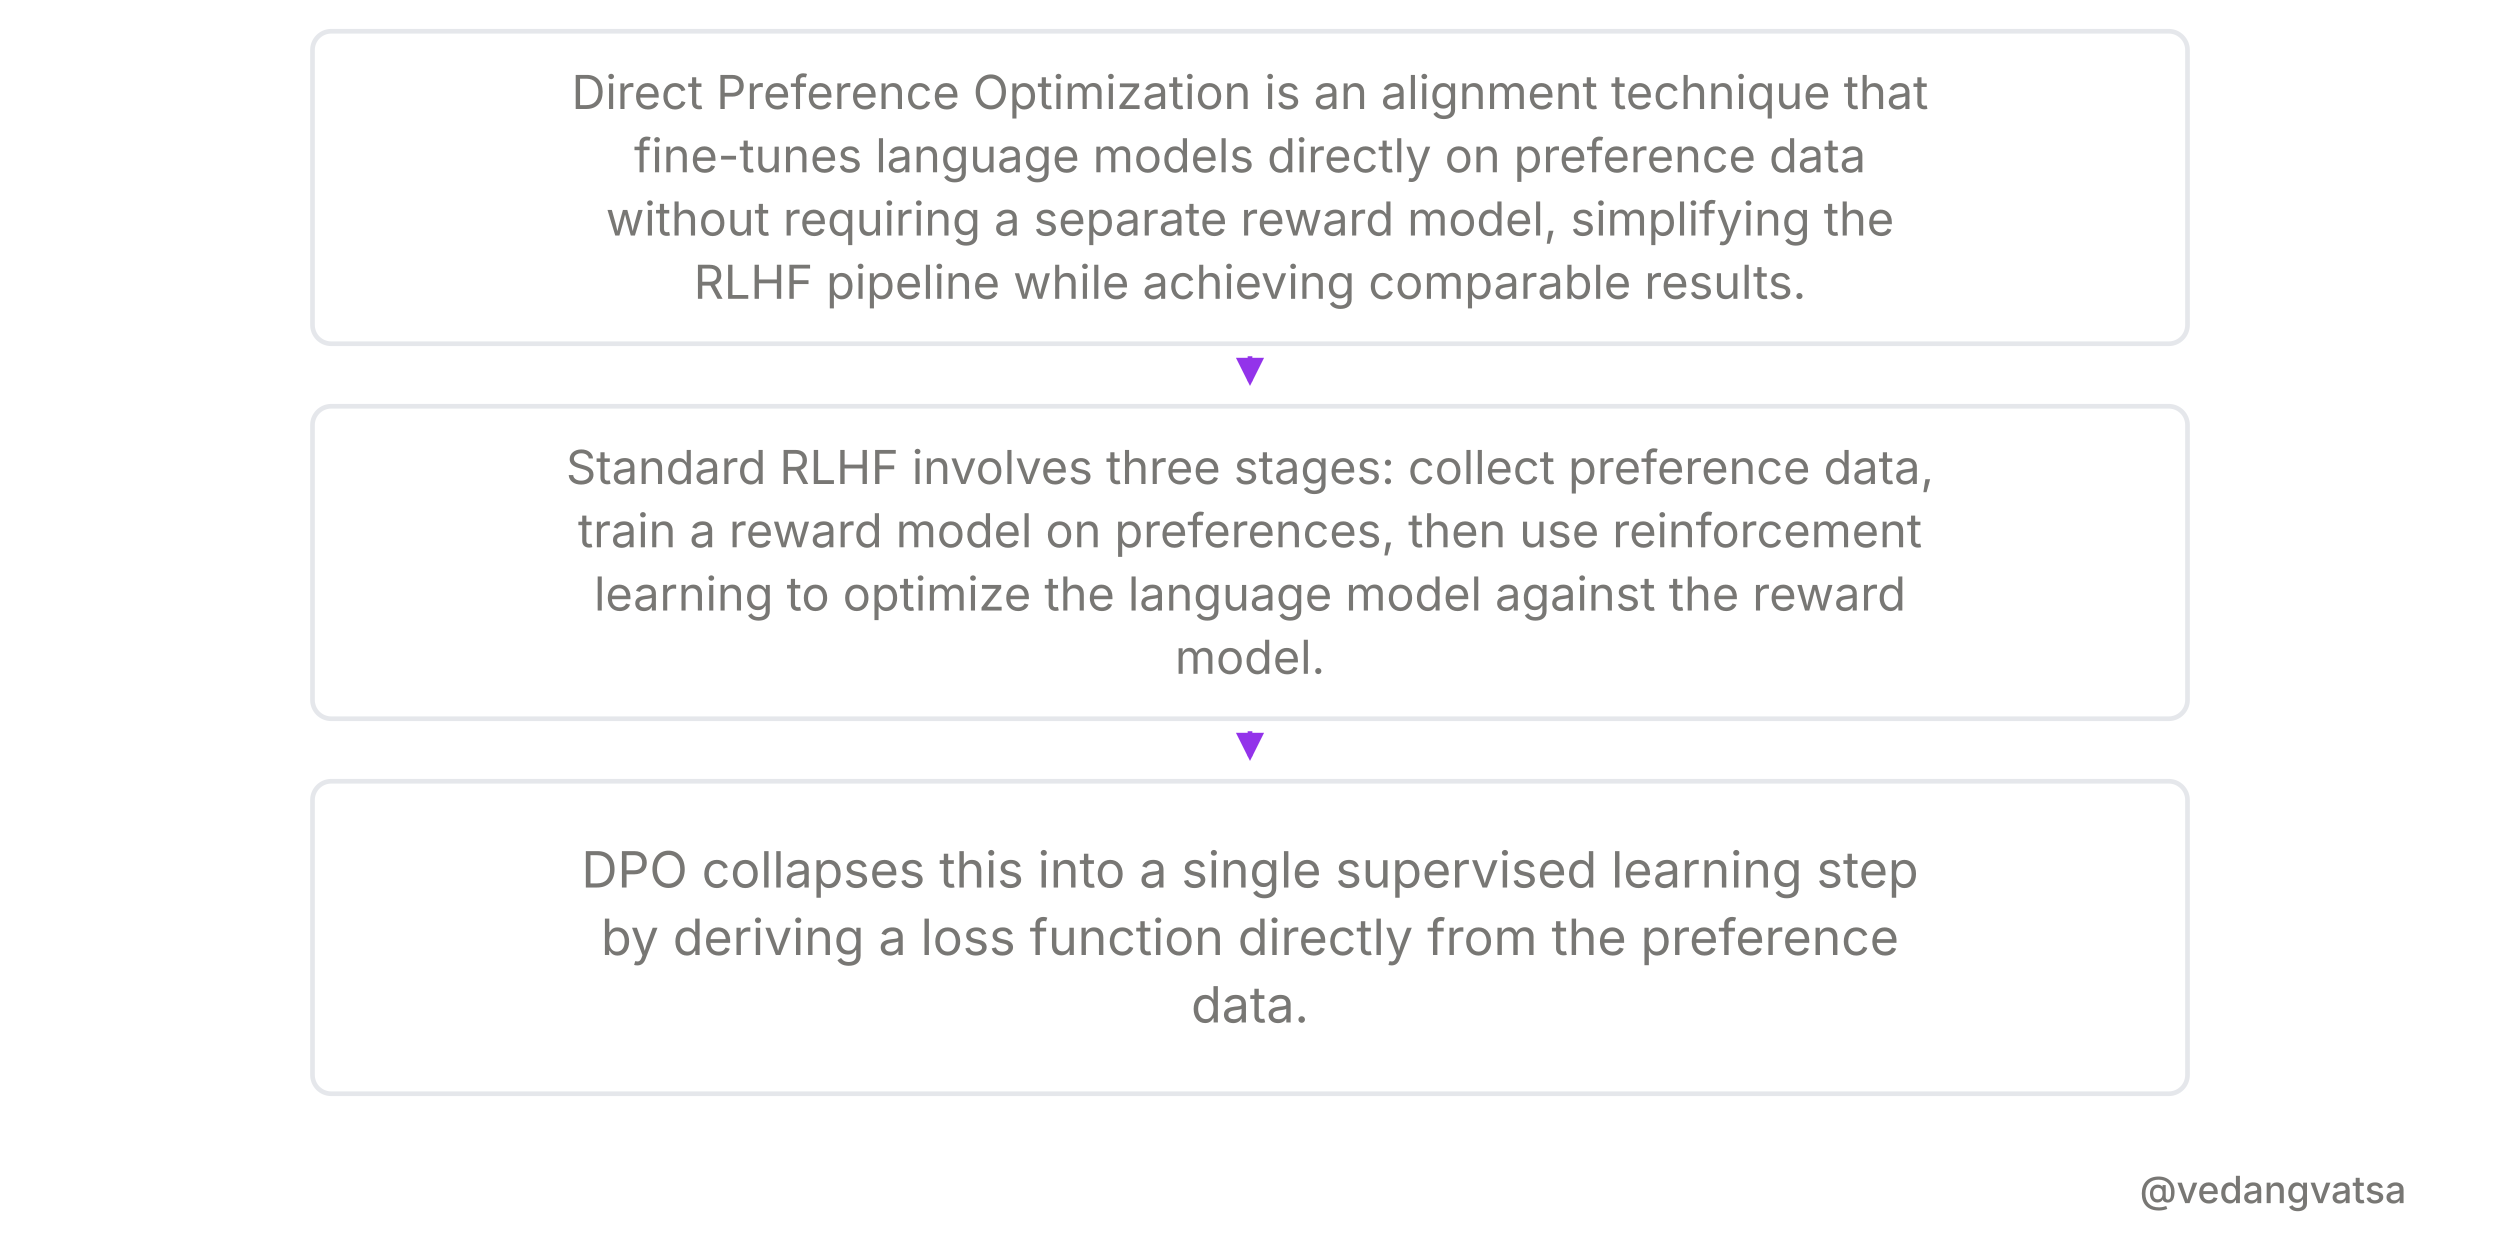
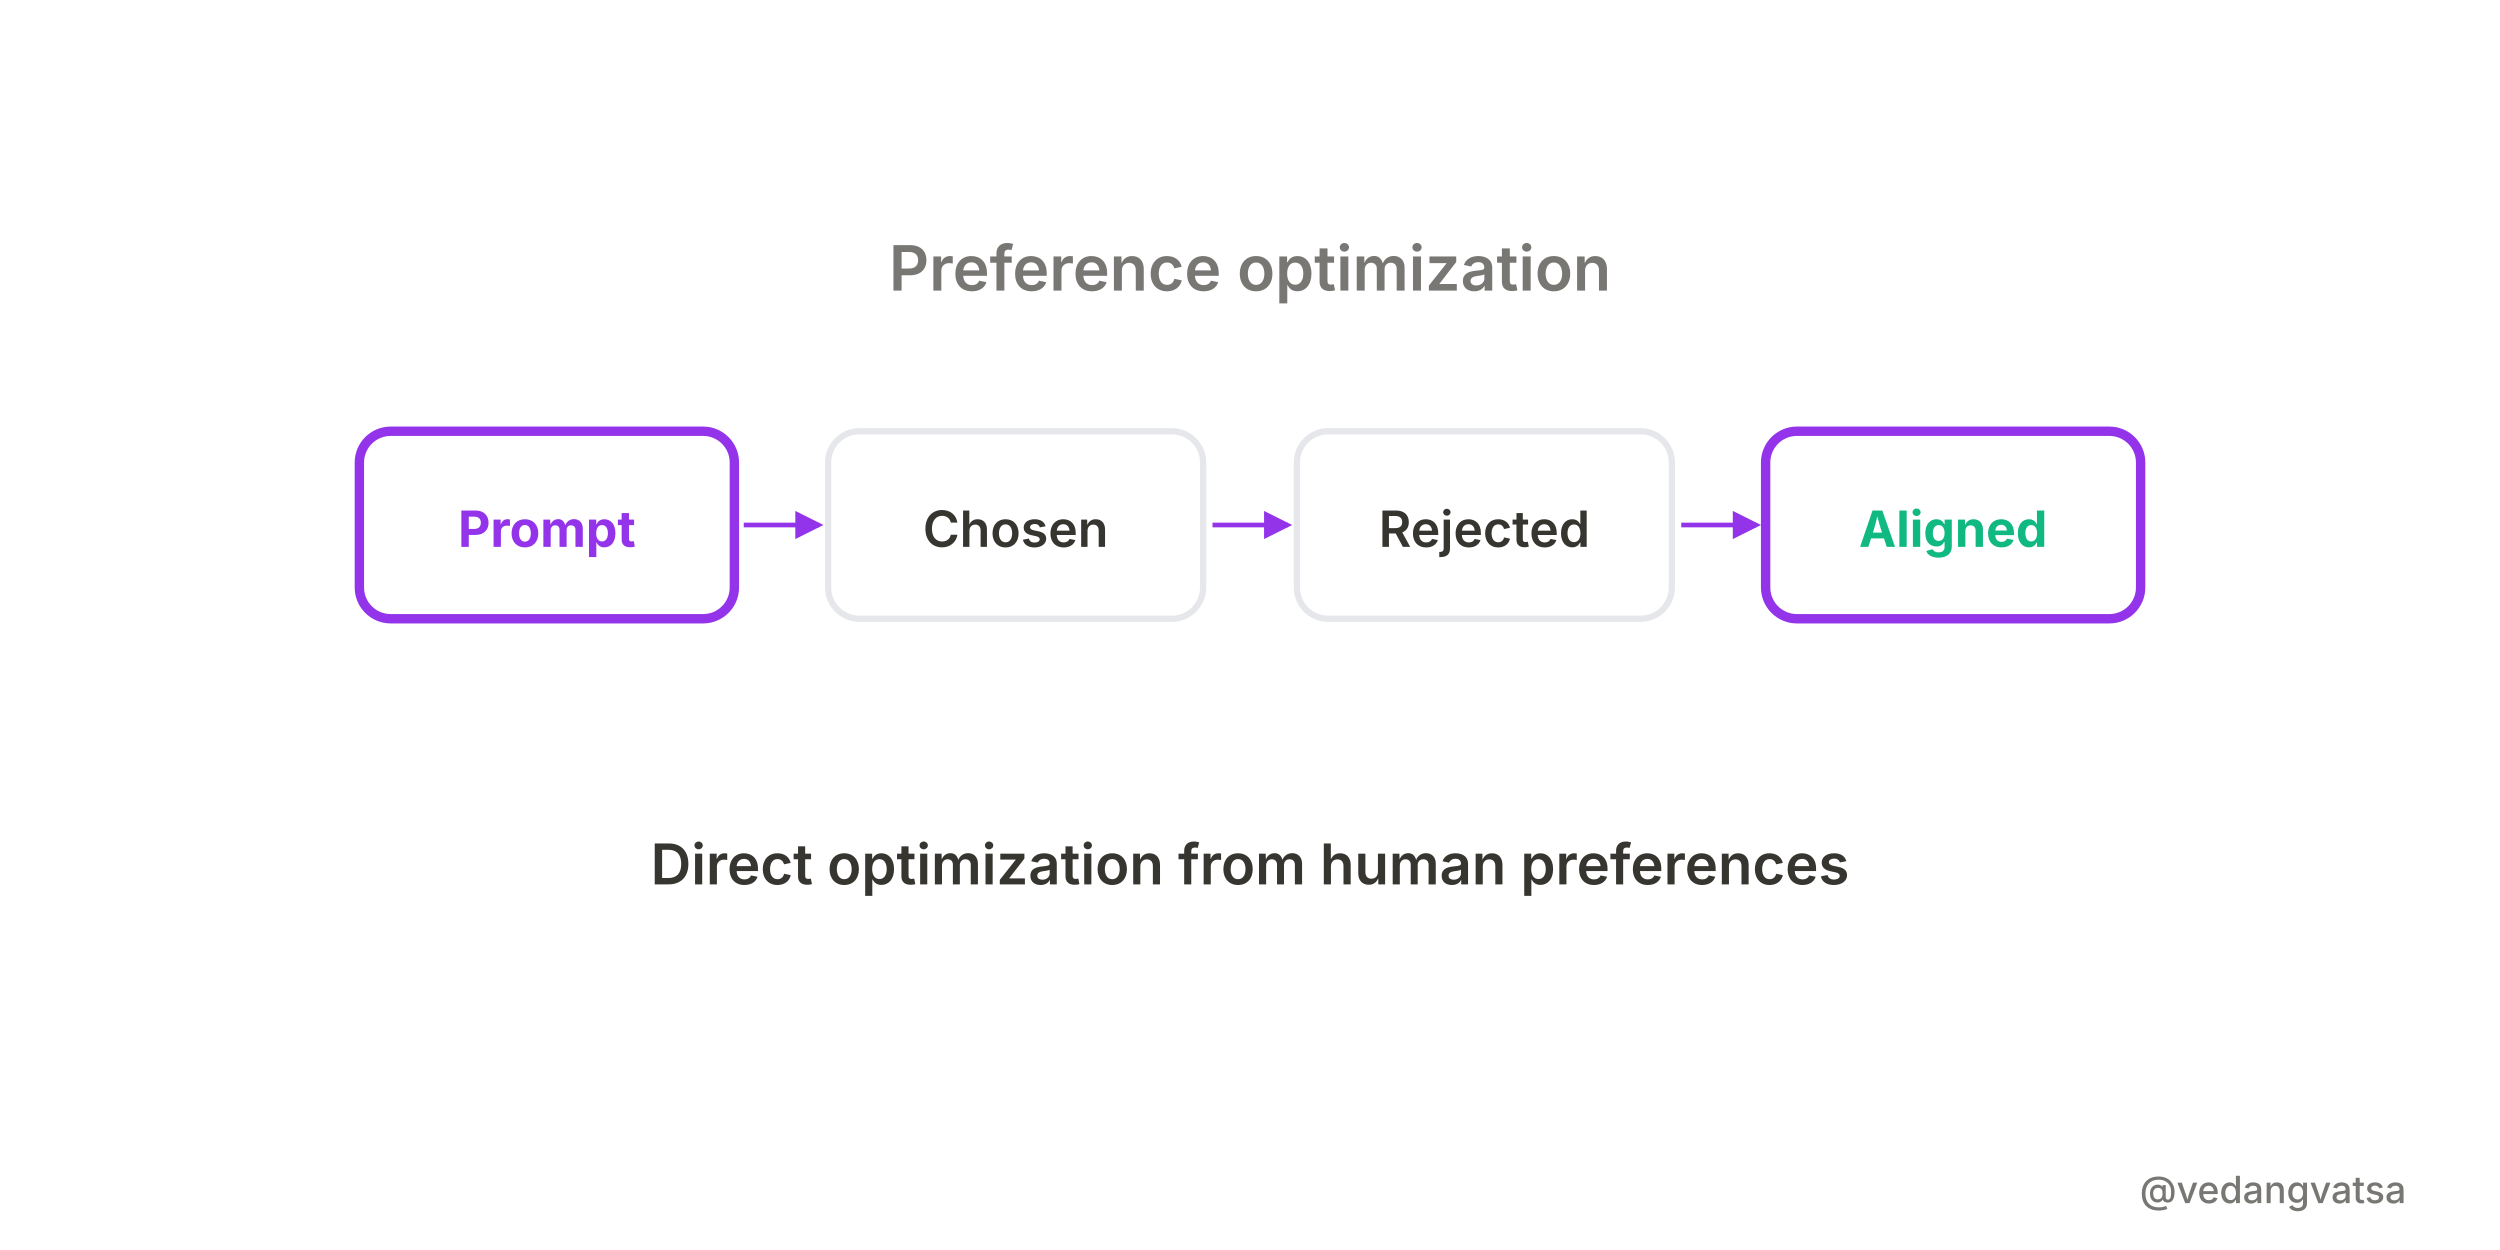
<svg xmlns="http://www.w3.org/2000/svg" viewBox="0 0 800 400" width="800" height="400" style="background-color:#ffffff">
  <defs>
    <marker id="arrow" markerWidth="6" markerHeight="6" refX="5" refY="3" orient="auto">
      <path d="M 0 0 L 6 3 L 0 6 z" fill="#9333ea" />
    </marker>
  </defs>
  <rect width="800" height="400" fill="#ffffff" />
-   <g>
-     <rect x="100" y="10" width="600" height="100" rx="6" fill="#ffffff" stroke="#e5e7eb" stroke-width="1.5" />
-     <text x="400" y="34.875" font-family="'Inter',sans-serif" font-weight="400" font-size="15" fill="#787774" text-anchor="middle">Direct Preference Optimization is an alignment technique that</text>
-     <text x="400" y="55.125" font-family="'Inter',sans-serif" font-weight="400" font-size="15" fill="#787774" text-anchor="middle">fine-tunes language models directly on preference data</text>
-     <text x="400" y="75.375" font-family="'Inter',sans-serif" font-weight="400" font-size="15" fill="#787774" text-anchor="middle">without requiring a separate reward model, simplifying the</text>
-     <text x="400" y="95.625" font-family="'Inter',sans-serif" font-weight="400" font-size="15" fill="#787774" text-anchor="middle">RLHF pipeline while achieving comparable results.</text>
-     <line x1="400" y1="114" x2="400" y2="122" stroke="#9333ea" stroke-width="1.5" marker-end="url(#arrow)" />
-     <rect x="100" y="130" width="600" height="100" rx="6" fill="#ffffff" stroke="#e5e7eb" stroke-width="1.5" />
-     <text x="400" y="154.875" font-family="'Inter',sans-serif" font-weight="400" font-size="15" fill="#787774" text-anchor="middle">Standard RLHF involves three stages: collect preference data,</text>
-     <text x="400" y="175.125" font-family="'Inter',sans-serif" font-weight="400" font-size="15" fill="#787774" text-anchor="middle">train a reward model on preferences, then use reinforcement</text>
-     <text x="400" y="195.375" font-family="'Inter',sans-serif" font-weight="400" font-size="15" fill="#787774" text-anchor="middle">learning to optimize the language model against the reward</text>
-     <text x="400" y="215.625" font-family="'Inter',sans-serif" font-weight="400" font-size="15" fill="#787774" text-anchor="middle">model.</text>
-     <line x1="400" y1="234" x2="400" y2="242" stroke="#9333ea" stroke-width="1.5" marker-end="url(#arrow)" />
-     <rect x="100" y="250" width="600" height="100" rx="6" fill="#ffffff" stroke="#e5e7eb" stroke-width="1.5" />
-     <text x="400" y="284" font-family="'Inter',sans-serif" font-weight="400" font-size="16" fill="#787774" text-anchor="middle">DPO collapses this into a single supervised learning step</text>
-     <text x="400" y="305.6" font-family="'Inter',sans-serif" font-weight="400" font-size="16" fill="#787774" text-anchor="middle">by deriving a loss function directly from the preference</text>
-     <text x="400" y="327.2" font-family="'Inter',sans-serif" font-weight="400" font-size="16" fill="#787774" text-anchor="middle">data.</text>
+   <g transform="translate(0,-7)">
+     <text x="400" y="100" font-family="'Inter',sans-serif" font-weight="600" font-size="20" fill="#787774" text-anchor="middle">Preference optimization</text>
+     <rect x="115" y="145" width="120" height="60" rx="10" fill="#fff" stroke="#9333ea" stroke-width="3" />
+     <text x="175" y="182" font-family="'Inter',sans-serif" font-weight="700" font-size="16" fill="#9333ea" text-anchor="middle">Prompt</text>
+     <line x1="238" y1="175" x2="262" y2="175" stroke="#9333ea" stroke-width="1.5" marker-end="url(#arrow)" />
+     <rect x="265" y="145" width="120" height="60" rx="10" fill="#fff" stroke="#e5e7eb" stroke-width="2" />
+     <text x="325" y="182" font-family="'Inter',sans-serif" font-weight="600" font-size="16" fill="#37352f" text-anchor="middle">Chosen</text>
+     <line x1="388" y1="175" x2="412" y2="175" stroke="#9333ea" stroke-width="1.5" marker-end="url(#arrow)" />
+     <rect x="415" y="145" width="120" height="60" rx="10" fill="#fff" stroke="#e5e7eb" stroke-width="2" />
+     <text x="475" y="182" font-family="'Inter',sans-serif" font-weight="600" font-size="16" fill="#37352f" text-anchor="middle">Rejected</text>
+     <line x1="538" y1="175" x2="562" y2="175" stroke="#9333ea" stroke-width="1.5" marker-end="url(#arrow)" />
+     <rect x="565" y="145" width="120" height="60" rx="10" fill="#fff" stroke="#9333ea" stroke-width="3" />
+     <text x="625" y="182" font-family="'Inter',sans-serif" font-weight="700" font-size="16" fill="#10b981" text-anchor="middle">Aligned</text>
+     <text x="400" y="290" font-family="'Inter',sans-serif" font-weight="600" font-size="18" fill="#37352f" text-anchor="middle">Direct optimization from human preferences</text>
  </g>
  <rect x="0" y="360" width="800" height="40" fill="#ffffff" opacity="0.9" />
  <text x="770" y="385" font-family="'Inter',sans-serif" font-weight="500" font-size="12" fill="#787774" text-anchor="end">@vedangvatsa</text>
</svg>
